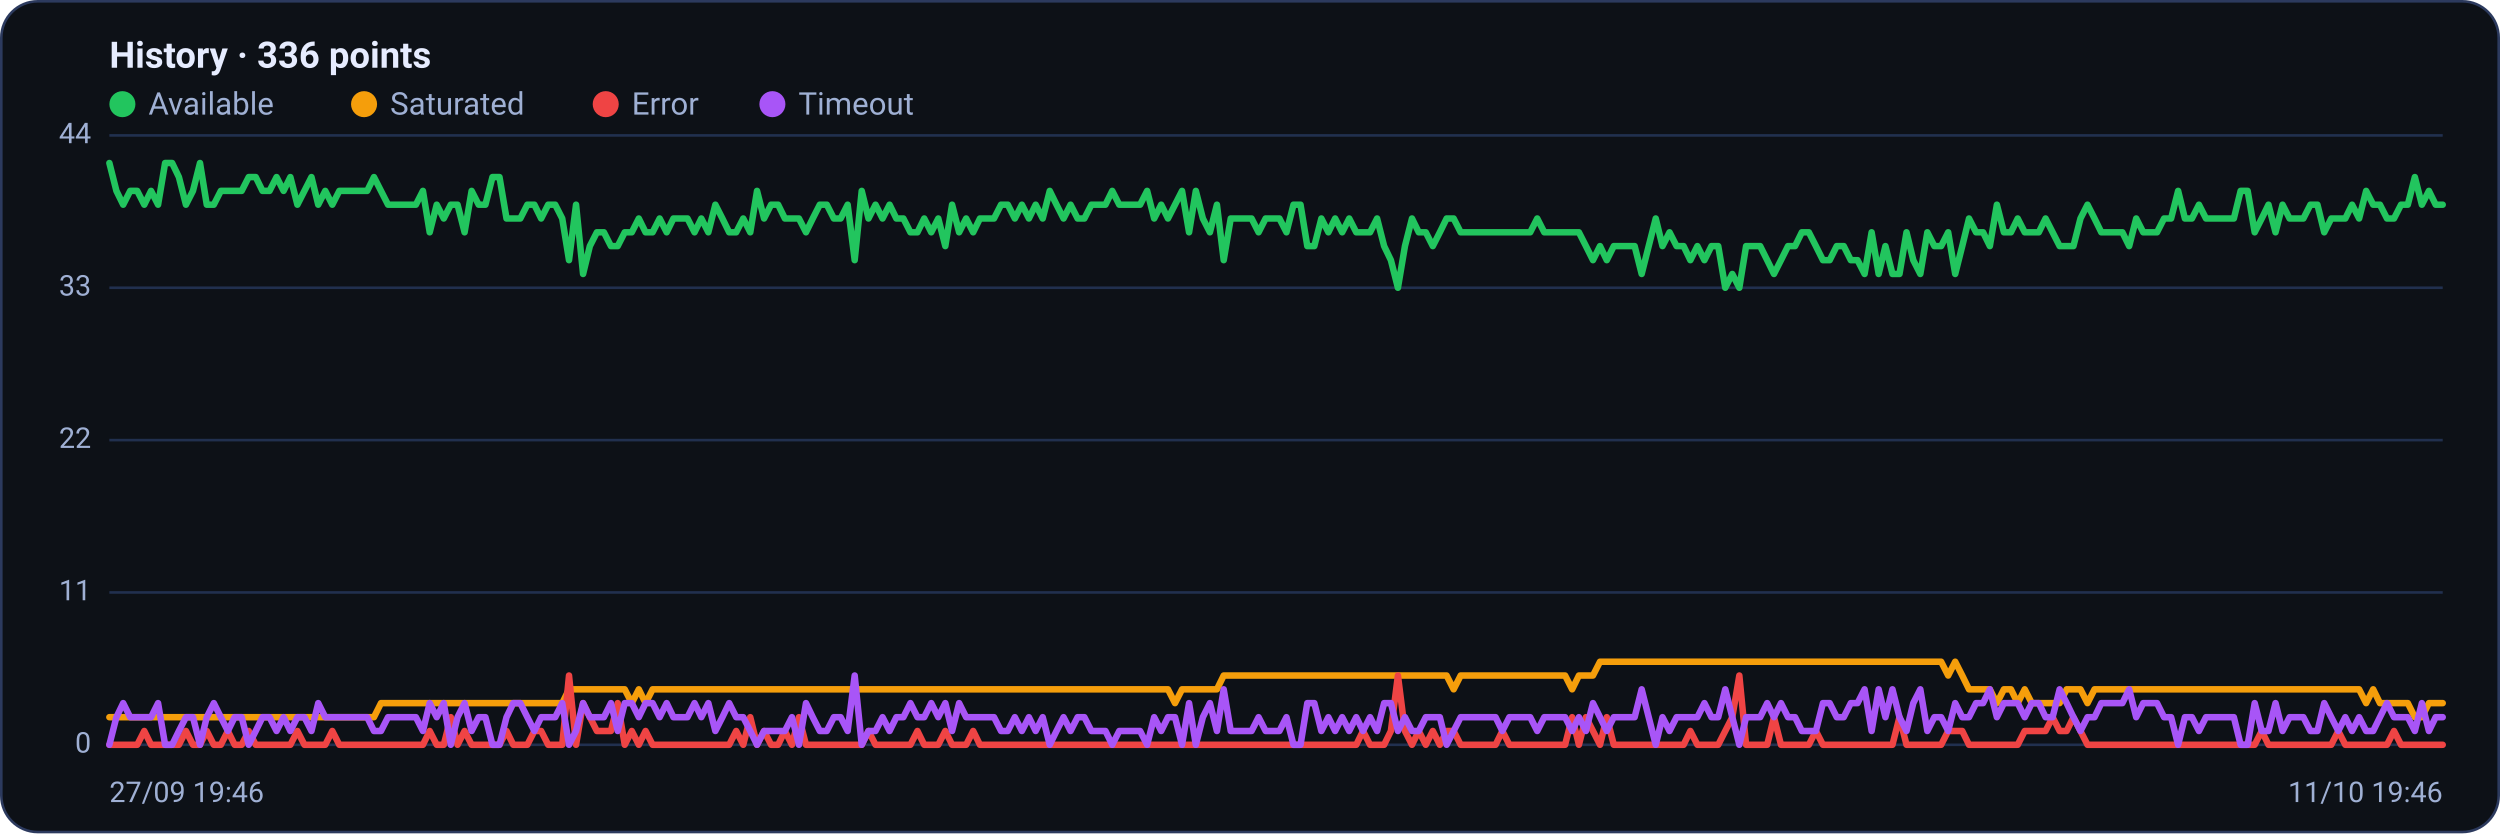
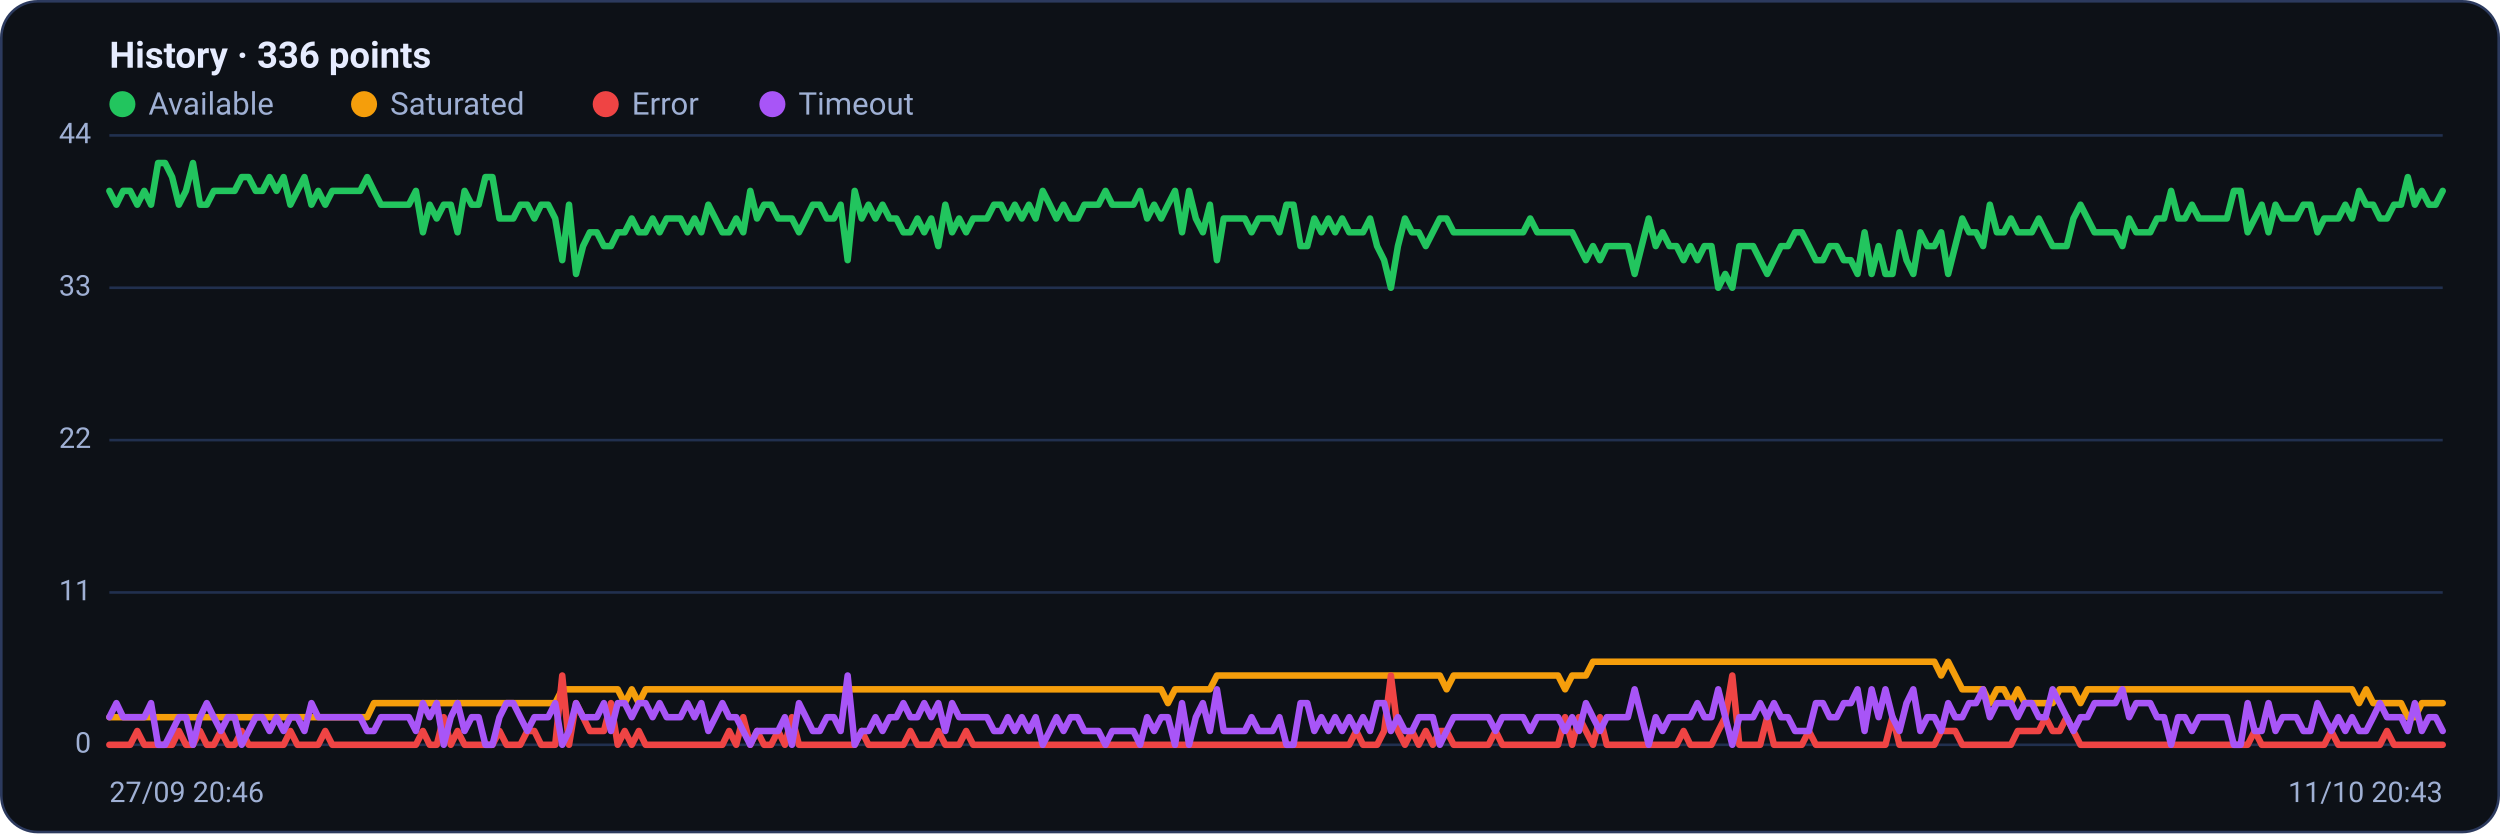
<svg xmlns="http://www.w3.org/2000/svg" viewBox="0 0 960 320" width="960" height="320" font-family="Segoe UI, system-ui, -apple-system, Roboto, Helvetica, Arial, sans-serif" role="img" aria-label="Availability history per region">
  <rect x="0.5" y="0.5" width="959" height="319" rx="14" fill="#0d1117" stroke="#2c3a5e" />
  <text x="42" y="26" font-size="14" font-weight="600" fill="#e6ecff">History · 336 points</text>
  <circle cx="47" cy="40" r="5" fill="#22c55e" />
  <text x="57" y="44" font-size="12" fill="#9fb0d4">Available</text>
  <circle cx="139.8" cy="40" r="5" fill="#f59e0b" />
  <text x="149.8" y="44" font-size="12" fill="#9fb0d4">Saturated</text>
  <circle cx="232.6" cy="40" r="5" fill="#ef4444" />
  <text x="242.6" y="44" font-size="12" fill="#9fb0d4">Error</text>
  <circle cx="296.6" cy="40" r="5" fill="#a855f7" />
  <text x="306.6" y="44" font-size="12" fill="#9fb0d4">Timeout</text>
  <line x1="42" y1="286.0" x2="938" y2="286.0" stroke="#21304f" stroke-width="1" />
  <text x="35" y="289.0" text-anchor="end" font-size="11" fill="#9fb0d4">0</text>
  <line x1="42" y1="227.5" x2="938" y2="227.5" stroke="#21304f" stroke-width="1" />
  <text x="35" y="230.5" text-anchor="end" font-size="11" fill="#9fb0d4">11</text>
  <line x1="42" y1="169.0" x2="938" y2="169.0" stroke="#21304f" stroke-width="1" />
  <text x="35" y="172.0" text-anchor="end" font-size="11" fill="#9fb0d4">22</text>
  <line x1="42" y1="110.5" x2="938" y2="110.5" stroke="#21304f" stroke-width="1" />
  <text x="35" y="113.5" text-anchor="end" font-size="11" fill="#9fb0d4">33</text>
  <line x1="42" y1="52.0" x2="938" y2="52.0" stroke="#21304f" stroke-width="1" />
  <text x="35" y="55.0" text-anchor="end" font-size="11" fill="#9fb0d4">44</text>
-   <polyline fill="none" stroke="#22c55e" stroke-width="2.5" stroke-linejoin="round" stroke-linecap="round" points="42.0,62.6 44.7,73.3 47.3,78.6 50.0,73.3 52.7,73.3 55.4,78.6 58.0,73.3 60.7,78.6 63.4,62.6 66.1,62.6 68.7,68.0 71.4,78.6 74.1,73.3 76.8,62.6 79.4,78.6 82.1,78.6 84.8,73.3 87.5,73.3 90.1,73.3 92.8,73.3 95.5,68.0 98.2,68.0 100.8,73.3 103.5,73.3 106.2,68.0 108.9,73.3 111.5,68.0 114.2,78.6 116.9,73.3 119.6,68.0 122.2,78.6 124.9,73.3 127.6,78.6 130.3,73.3 132.9,73.3 135.6,73.3 138.3,73.3 141.0,73.3 143.6,68.0 146.3,73.3 149.0,78.6 151.7,78.6 154.3,78.6 157.0,78.6 159.7,78.6 162.4,73.3 165.0,89.2 167.7,78.6 170.4,83.9 173.1,78.6 175.7,78.6 178.4,89.2 181.1,73.3 183.8,78.6 186.4,78.6 189.1,68.0 191.8,68.0 194.5,83.9 197.1,83.9 199.8,83.9 202.5,78.6 205.2,78.6 207.8,83.9 210.5,78.6 213.2,78.6 215.9,83.9 218.5,99.9 221.2,78.6 223.9,105.2 226.5,94.5 229.2,89.2 231.9,89.2 234.6,94.5 237.2,94.5 239.9,89.2 242.6,89.2 245.3,83.9 247.9,89.2 250.6,89.2 253.3,83.9 256.0,89.2 258.6,83.9 261.3,83.9 264.0,83.9 266.7,89.2 269.3,83.9 272.0,89.2 274.7,78.6 277.4,83.9 280.0,89.2 282.7,89.2 285.4,83.9 288.1,89.2 290.7,73.3 293.4,83.9 296.1,78.6 298.8,78.6 301.4,83.9 304.1,83.9 306.8,83.9 309.5,89.2 312.1,83.9 314.8,78.6 317.5,78.6 320.2,83.9 322.8,83.9 325.5,78.6 328.2,99.9 330.9,73.3 333.5,83.9 336.2,78.6 338.9,83.9 341.6,78.6 344.2,83.9 346.9,83.9 349.6,89.2 352.3,89.2 354.9,83.9 357.6,89.2 360.3,83.9 363.0,94.5 365.6,78.6 368.3,89.2 371.0,83.9 373.7,89.2 376.3,83.9 379.0,83.9 381.7,83.9 384.4,78.6 387.0,78.6 389.7,83.9 392.4,78.6 395.1,83.9 397.7,78.6 400.4,83.9 403.1,73.3 405.7,78.6 408.4,83.9 411.1,78.6 413.8,83.9 416.4,83.9 419.1,78.6 421.8,78.6 424.5,78.6 427.1,73.3 429.8,78.6 432.5,78.6 435.2,78.6 437.8,78.6 440.5,73.3 443.2,83.9 445.9,78.6 448.5,83.9 451.2,78.6 453.9,73.3 456.6,89.2 459.2,73.3 461.9,83.9 464.6,89.2 467.3,78.6 469.9,99.9 472.6,83.9 475.3,83.9 478.0,83.9 480.6,83.9 483.3,89.2 486.0,83.9 488.7,83.9 491.3,83.9 494.0,89.2 496.7,78.6 499.4,78.6 502.0,94.5 504.7,94.5 507.4,83.9 510.1,89.2 512.7,83.9 515.4,89.2 518.1,83.9 520.8,89.2 523.4,89.2 526.1,89.2 528.8,83.9 531.5,94.5 534.1,99.9 536.8,110.5 539.5,94.5 542.2,83.9 544.8,89.2 547.5,89.2 550.2,94.5 552.9,89.2 555.5,83.9 558.2,83.9 560.9,89.2 563.6,89.2 566.2,89.2 568.9,89.2 571.6,89.2 574.3,89.2 576.9,89.2 579.6,89.2 582.3,89.2 584.9,89.2 587.6,89.2 590.3,83.9 593.0,89.2 595.6,89.2 598.3,89.2 601.0,89.2 603.7,89.2 606.3,89.2 609.0,94.5 611.7,99.9 614.4,94.5 617.0,99.9 619.7,94.5 622.4,94.5 625.1,94.5 627.7,94.5 630.4,105.2 633.1,94.5 635.8,83.9 638.4,94.5 641.1,89.2 643.8,94.5 646.5,94.5 649.1,99.9 651.8,94.5 654.5,99.9 657.2,94.5 659.8,94.5 662.5,110.5 665.2,105.2 667.9,110.5 670.5,94.5 673.2,94.5 675.9,94.5 678.6,99.9 681.2,105.2 683.9,99.9 686.6,94.5 689.3,94.5 691.9,89.2 694.6,89.2 697.3,94.5 700.0,99.9 702.6,99.9 705.3,94.5 708.0,94.5 710.7,99.9 713.3,99.9 716.0,105.2 718.7,89.2 721.4,105.2 724.0,94.5 726.7,105.2 729.4,105.2 732.1,89.2 734.7,99.9 737.4,105.2 740.1,89.2 742.8,94.5 745.4,94.5 748.1,89.2 750.8,105.2 753.5,94.5 756.1,83.9 758.8,89.2 761.5,89.2 764.1,94.5 766.8,78.6 769.5,89.2 772.2,89.2 774.8,83.9 777.5,89.2 780.2,89.2 782.9,89.2 785.5,83.9 788.2,89.2 790.9,94.5 793.6,94.5 796.2,94.5 798.9,83.9 801.6,78.6 804.3,83.9 806.9,89.2 809.6,89.2 812.3,89.2 815.0,89.2 817.6,94.5 820.3,83.9 823.0,89.2 825.7,89.2 828.3,89.2 831.0,83.9 833.7,83.9 836.4,73.3 839.0,83.9 841.7,83.9 844.4,78.6 847.1,83.9 849.7,83.9 852.4,83.9 855.1,83.9 857.8,83.9 860.4,73.3 863.1,73.3 865.8,89.2 868.5,83.9 871.1,78.6 873.8,89.2 876.5,78.6 879.2,83.9 881.8,83.9 884.5,83.9 887.2,78.6 889.9,78.6 892.5,89.2 895.2,83.9 897.9,83.9 900.6,83.9 903.2,78.6 905.9,83.9 908.6,73.3 911.3,78.6 913.9,78.6 916.6,83.9 919.3,83.9 922.0,78.6 924.6,78.6 927.3,68.0 930.0,78.6 932.7,73.3 935.3,78.6 938.0,78.6" />
-   <polyline fill="none" stroke="#f59e0b" stroke-width="2.5" stroke-linejoin="round" stroke-linecap="round" points="42.0,275.4 44.7,275.4 47.3,275.4 50.0,275.4 52.7,275.4 55.4,275.4 58.0,275.4 60.7,275.4 63.4,275.4 66.1,275.4 68.7,275.4 71.4,275.4 74.1,275.4 76.8,275.4 79.4,275.4 82.1,275.4 84.8,275.4 87.5,275.4 90.1,275.4 92.8,275.4 95.5,275.4 98.2,275.4 100.8,275.4 103.5,275.4 106.2,275.4 108.9,275.4 111.5,275.4 114.2,275.4 116.9,275.4 119.6,275.4 122.2,275.4 124.9,275.4 127.6,275.4 130.3,275.4 132.9,275.4 135.6,275.4 138.3,275.4 141.0,275.4 143.6,275.4 146.3,270.0 149.0,270.0 151.7,270.0 154.3,270.0 157.0,270.0 159.7,270.0 162.4,270.0 165.0,270.0 167.7,270.0 170.4,270.0 173.1,270.0 175.7,270.0 178.4,270.0 181.1,270.0 183.8,270.0 186.4,270.0 189.1,270.0 191.8,270.0 194.5,270.0 197.1,270.0 199.8,270.0 202.5,270.0 205.2,270.0 207.8,270.0 210.5,270.0 213.2,270.0 215.9,270.0 218.5,264.7 221.2,264.7 223.9,264.7 226.5,264.7 229.2,264.7 231.9,264.7 234.6,264.7 237.2,264.7 239.9,264.7 242.6,270.0 245.3,264.7 247.9,270.0 250.6,264.7 253.3,264.7 256.0,264.7 258.6,264.7 261.3,264.7 264.0,264.7 266.7,264.7 269.3,264.7 272.0,264.7 274.7,264.7 277.4,264.7 280.0,264.7 282.7,264.7 285.4,264.7 288.1,264.7 290.7,264.7 293.4,264.7 296.1,264.7 298.8,264.7 301.4,264.7 304.1,264.7 306.8,264.7 309.5,264.7 312.1,264.7 314.8,264.7 317.5,264.7 320.2,264.7 322.8,264.7 325.5,264.7 328.2,264.7 330.9,264.7 333.5,264.7 336.2,264.7 338.9,264.7 341.6,264.7 344.2,264.7 346.9,264.7 349.6,264.7 352.3,264.7 354.9,264.7 357.6,264.7 360.3,264.7 363.0,264.7 365.6,264.7 368.3,264.7 371.0,264.7 373.7,264.7 376.3,264.7 379.0,264.7 381.7,264.7 384.4,264.7 387.0,264.7 389.7,264.7 392.4,264.7 395.1,264.7 397.7,264.7 400.4,264.7 403.1,264.7 405.7,264.7 408.4,264.7 411.1,264.7 413.8,264.7 416.4,264.7 419.1,264.7 421.8,264.7 424.5,264.7 427.1,264.7 429.8,264.7 432.5,264.7 435.2,264.7 437.8,264.7 440.5,264.7 443.2,264.7 445.9,264.7 448.5,264.7 451.2,270.0 453.9,264.7 456.6,264.7 459.2,264.7 461.9,264.7 464.6,264.7 467.3,264.7 469.9,259.4 472.6,259.4 475.3,259.4 478.0,259.4 480.6,259.4 483.3,259.4 486.0,259.4 488.7,259.4 491.3,259.4 494.0,259.4 496.7,259.4 499.4,259.4 502.0,259.4 504.7,259.4 507.4,259.4 510.1,259.4 512.7,259.4 515.4,259.4 518.1,259.4 520.8,259.4 523.4,259.4 526.1,259.4 528.8,259.4 531.5,259.4 534.1,259.4 536.8,259.4 539.5,259.4 542.2,259.4 544.8,259.4 547.5,259.4 550.2,259.4 552.9,259.4 555.5,259.4 558.2,264.7 560.9,259.4 563.6,259.4 566.2,259.4 568.9,259.4 571.6,259.4 574.3,259.4 576.9,259.4 579.6,259.4 582.3,259.4 584.9,259.4 587.6,259.4 590.3,259.4 593.0,259.4 595.6,259.4 598.3,259.4 601.0,259.4 603.7,264.7 606.3,259.4 609.0,259.4 611.7,259.4 614.4,254.1 617.0,254.1 619.7,254.1 622.4,254.1 625.1,254.1 627.7,254.1 630.4,254.1 633.1,254.1 635.8,254.1 638.4,254.1 641.1,254.1 643.8,254.1 646.5,254.1 649.1,254.1 651.8,254.1 654.5,254.1 657.2,254.1 659.8,254.1 662.5,254.1 665.2,254.1 667.9,254.1 670.5,254.1 673.2,254.1 675.9,254.1 678.6,254.1 681.2,254.1 683.9,254.1 686.6,254.1 689.3,254.1 691.9,254.1 694.6,254.1 697.3,254.1 700.0,254.1 702.6,254.1 705.3,254.1 708.0,254.1 710.7,254.1 713.3,254.1 716.0,254.1 718.7,254.1 721.4,254.1 724.0,254.1 726.7,254.1 729.4,254.1 732.1,254.1 734.7,254.1 737.4,254.1 740.1,254.1 742.8,254.1 745.4,254.1 748.1,259.4 750.8,254.1 753.5,259.4 756.1,264.7 758.8,264.7 761.5,264.7 764.1,264.7 766.8,270.0 769.5,264.7 772.2,264.7 774.8,270.0 777.5,264.7 780.2,270.0 782.9,270.0 785.5,270.0 788.2,270.0 790.9,270.0 793.6,264.7 796.2,264.7 798.9,264.7 801.6,270.0 804.3,264.7 806.9,264.7 809.6,264.7 812.3,264.7 815.0,264.7 817.6,264.7 820.3,264.7 823.0,264.7 825.7,264.7 828.3,264.7 831.0,264.7 833.7,264.7 836.4,264.7 839.0,264.7 841.7,264.7 844.4,264.7 847.1,264.7 849.7,264.7 852.4,264.7 855.1,264.7 857.8,264.7 860.4,264.7 863.1,264.7 865.8,264.7 868.5,264.7 871.1,264.7 873.8,264.7 876.5,264.7 879.2,264.7 881.8,264.7 884.5,264.7 887.2,264.7 889.9,264.7 892.5,264.7 895.2,264.7 897.9,264.7 900.6,264.7 903.2,264.7 905.9,264.7 908.6,270.0 911.3,264.7 913.9,270.0 916.6,270.0 919.3,270.0 922.0,270.0 924.6,270.0 927.3,275.4 930.0,275.4 932.7,270.0 935.3,270.0 938.0,270.0" />
-   <polyline fill="none" stroke="#ef4444" stroke-width="2.5" stroke-linejoin="round" stroke-linecap="round" points="42.0,286.0 44.7,286.0 47.3,286.0 50.0,286.0 52.7,286.0 55.4,280.7 58.0,286.0 60.7,286.0 63.4,286.0 66.1,286.0 68.7,286.0 71.4,280.7 74.1,286.0 76.8,286.0 79.4,280.7 82.1,286.0 84.8,286.0 87.5,280.7 90.1,286.0 92.8,286.0 95.5,280.7 98.2,286.0 100.8,286.0 103.5,286.0 106.2,286.0 108.9,286.0 111.5,286.0 114.2,280.7 116.9,286.0 119.6,286.0 122.2,286.0 124.9,286.0 127.6,280.7 130.3,286.0 132.9,286.0 135.6,286.0 138.3,286.0 141.0,286.0 143.6,286.0 146.3,286.0 149.0,286.0 151.7,286.0 154.3,286.0 157.0,286.0 159.7,286.0 162.4,286.0 165.0,280.7 167.7,286.0 170.4,286.0 173.1,275.4 175.7,286.0 178.4,280.7 181.1,286.0 183.8,286.0 186.4,286.0 189.1,286.0 191.8,286.0 194.5,280.7 197.1,286.0 199.8,286.0 202.5,286.0 205.2,280.7 207.8,280.7 210.5,286.0 213.2,286.0 215.9,286.0 218.5,259.4 221.2,286.0 223.9,270.0 226.5,275.4 229.2,280.7 231.9,280.7 234.6,280.7 237.2,270.0 239.9,286.0 242.6,280.7 245.3,286.0 247.9,280.7 250.6,286.0 253.3,286.0 256.0,286.0 258.6,286.0 261.3,286.0 264.0,286.0 266.7,286.0 269.3,286.0 272.0,286.0 274.7,286.0 277.4,286.0 280.0,286.0 282.7,280.7 285.4,286.0 288.1,275.4 290.7,286.0 293.4,280.7 296.1,286.0 298.8,286.0 301.4,280.7 304.1,286.0 306.8,275.4 309.5,286.0 312.1,286.0 314.8,286.0 317.5,286.0 320.2,286.0 322.8,286.0 325.5,286.0 328.2,286.0 330.9,286.0 333.5,280.7 336.2,286.0 338.9,286.0 341.6,286.0 344.2,286.0 346.9,286.0 349.6,286.0 352.3,280.7 354.9,286.0 357.6,286.0 360.3,286.0 363.0,280.7 365.6,286.0 368.3,286.0 371.0,286.0 373.7,280.7 376.3,286.0 379.0,286.0 381.7,286.0 384.4,286.0 387.0,286.0 389.7,286.0 392.4,286.0 395.1,286.0 397.7,286.0 400.4,286.0 403.1,286.0 405.7,286.0 408.4,286.0 411.1,286.0 413.8,286.0 416.4,286.0 419.1,286.0 421.8,286.0 424.5,286.0 427.1,286.0 429.8,286.0 432.5,286.0 435.2,286.0 437.8,286.0 440.5,286.0 443.2,286.0 445.9,286.0 448.5,286.0 451.2,286.0 453.9,286.0 456.6,286.0 459.2,286.0 461.9,286.0 464.6,286.0 467.3,286.0 469.9,286.0 472.6,286.0 475.3,286.0 478.0,286.0 480.6,286.0 483.3,286.0 486.0,286.0 488.7,286.0 491.3,286.0 494.0,286.0 496.7,286.0 499.4,286.0 502.0,286.0 504.7,286.0 507.4,286.0 510.1,286.0 512.7,286.0 515.4,286.0 518.1,286.0 520.8,286.0 523.4,280.7 526.1,286.0 528.8,286.0 531.5,286.0 534.1,280.7 536.8,259.4 539.5,280.7 542.2,286.0 544.8,280.7 547.5,286.0 550.2,280.7 552.9,286.0 555.5,280.7 558.2,280.7 560.9,286.0 563.6,286.0 566.2,286.0 568.9,286.0 571.6,286.0 574.3,286.0 576.9,280.7 579.6,286.0 582.3,286.0 584.9,286.0 587.6,286.0 590.3,286.0 593.0,286.0 595.6,286.0 598.3,286.0 601.0,286.0 603.7,275.4 606.3,286.0 609.0,275.4 611.7,280.7 614.4,286.0 617.0,275.4 619.7,286.0 622.4,286.0 625.1,286.0 627.7,286.0 630.4,286.0 633.1,286.0 635.8,286.0 638.4,286.0 641.1,286.0 643.8,286.0 646.5,286.0 649.1,280.7 651.8,286.0 654.5,286.0 657.2,286.0 659.8,286.0 662.5,280.7 665.2,275.4 667.9,259.4 670.5,286.0 673.2,286.0 675.9,286.0 678.6,286.0 681.2,275.4 683.9,286.0 686.6,286.0 689.3,286.0 691.9,286.0 694.6,286.0 697.3,280.7 700.0,286.0 702.6,286.0 705.3,286.0 708.0,286.0 710.7,286.0 713.3,286.0 716.0,286.0 718.7,286.0 721.4,286.0 724.0,286.0 726.7,286.0 729.4,275.4 732.1,286.0 734.7,286.0 737.4,286.0 740.1,286.0 742.8,286.0 745.4,286.0 748.1,280.7 750.8,280.7 753.5,280.7 756.1,286.0 758.8,286.0 761.5,286.0 764.1,286.0 766.8,286.0 769.5,286.0 772.2,286.0 774.8,286.0 777.5,280.7 780.2,280.7 782.9,280.7 785.5,280.7 788.2,275.4 790.9,280.7 793.6,280.7 796.2,275.4 798.9,280.7 801.6,286.0 804.3,286.0 806.9,286.0 809.6,286.0 812.3,286.0 815.0,286.0 817.6,286.0 820.3,286.0 823.0,286.0 825.7,286.0 828.3,286.0 831.0,286.0 833.7,286.0 836.4,286.0 839.0,286.0 841.7,286.0 844.4,286.0 847.1,286.0 849.7,286.0 852.4,286.0 855.1,286.0 857.8,286.0 860.4,286.0 863.1,286.0 865.8,286.0 868.5,280.7 871.1,286.0 873.8,286.0 876.5,286.0 879.2,286.0 881.8,286.0 884.5,286.0 887.2,286.0 889.9,286.0 892.5,286.0 895.2,286.0 897.9,280.7 900.6,286.0 903.2,286.0 905.9,286.0 908.6,286.0 911.3,286.0 913.9,286.0 916.6,286.0 919.3,280.7 922.0,286.0 924.6,286.0 927.3,286.0 930.0,286.0 932.7,286.0 935.3,286.0 938.0,286.0" />
-   <polyline fill="none" stroke="#a855f7" stroke-width="2.5" stroke-linejoin="round" stroke-linecap="round" points="42.0,286.0 44.7,275.4 47.3,270.0 50.0,275.4 52.7,275.4 55.4,275.4 58.0,275.4 60.7,270.0 63.4,286.0 66.1,286.0 68.7,280.7 71.4,275.4 74.1,275.4 76.8,286.0 79.4,275.4 82.1,270.0 84.8,275.4 87.5,280.7 90.1,275.4 92.8,275.4 95.5,286.0 98.2,280.7 100.8,275.4 103.5,275.4 106.2,280.7 108.9,275.4 111.5,280.7 114.2,275.4 116.9,275.4 119.6,280.7 122.2,270.0 124.9,275.4 127.6,275.4 130.3,275.4 132.9,275.4 135.6,275.4 138.3,275.4 141.0,275.4 143.6,280.7 146.3,280.7 149.0,275.4 151.7,275.4 154.3,275.4 157.0,275.4 159.7,275.4 162.4,280.7 165.0,270.0 167.7,275.4 170.4,270.0 173.1,286.0 175.7,275.4 178.4,270.0 181.1,280.7 183.8,275.4 186.4,275.4 189.1,286.0 191.8,286.0 194.5,275.4 197.1,270.0 199.8,270.0 202.5,275.4 205.2,280.7 207.8,275.4 210.5,275.4 213.2,275.4 215.9,270.0 218.5,286.0 221.2,280.7 223.9,270.0 226.5,275.4 229.2,275.4 231.9,275.4 234.6,270.0 237.2,280.7 239.9,270.0 242.6,270.0 245.3,275.4 247.9,270.0 250.6,270.0 253.3,275.4 256.0,270.0 258.6,275.4 261.3,275.4 264.0,275.4 266.7,270.0 269.3,275.4 272.0,270.0 274.7,280.7 277.4,275.4 280.0,270.0 282.7,275.4 285.4,275.4 288.1,280.7 290.7,286.0 293.4,280.7 296.1,280.7 298.8,280.7 301.4,280.7 304.1,275.4 306.8,286.0 309.5,270.0 312.1,275.4 314.8,280.7 317.5,280.7 320.2,275.4 322.8,275.4 325.5,280.7 328.2,259.4 330.9,286.0 333.5,280.7 336.2,280.7 338.9,275.4 341.6,280.7 344.2,275.4 346.9,275.4 349.6,270.0 352.3,275.4 354.9,275.4 357.6,270.0 360.3,275.4 363.0,270.0 365.6,280.7 368.3,270.0 371.0,275.4 373.7,275.4 376.3,275.4 379.0,275.4 381.7,275.4 384.4,280.7 387.0,280.7 389.7,275.4 392.4,280.7 395.1,275.4 397.7,280.7 400.4,275.4 403.1,286.0 405.7,280.7 408.4,275.4 411.1,280.7 413.8,275.4 416.4,275.4 419.1,280.7 421.8,280.7 424.5,280.7 427.1,286.0 429.8,280.7 432.5,280.7 435.2,280.7 437.8,280.7 440.5,286.0 443.2,275.4 445.9,280.7 448.5,275.4 451.2,275.4 453.9,286.0 456.6,270.0 459.2,286.0 461.9,275.4 464.6,270.0 467.3,280.7 469.9,264.7 472.6,280.7 475.3,280.7 478.0,280.7 480.6,280.7 483.3,275.4 486.0,280.7 488.7,280.7 491.3,280.7 494.0,275.4 496.7,286.0 499.4,286.0 502.0,270.0 504.7,270.0 507.4,280.7 510.1,275.4 512.7,280.7 515.4,275.4 518.1,280.7 520.8,275.4 523.4,280.7 526.1,275.4 528.8,280.7 531.5,270.0 534.1,270.0 536.8,280.7 539.5,275.4 542.2,280.7 544.8,280.7 547.5,275.4 550.2,275.4 552.9,275.4 555.5,286.0 558.2,280.7 560.9,275.4 563.6,275.4 566.2,275.4 568.9,275.4 571.6,275.4 574.3,275.4 576.9,280.7 579.6,275.4 582.3,275.4 584.9,275.4 587.6,275.4 590.3,280.7 593.0,275.4 595.6,275.4 598.3,275.4 601.0,275.4 603.7,280.7 606.3,275.4 609.0,280.7 611.7,270.0 614.4,275.4 617.0,280.7 619.7,275.4 622.4,275.4 625.1,275.4 627.7,275.4 630.4,264.7 633.1,275.4 635.8,286.0 638.4,275.4 641.1,280.7 643.8,275.4 646.5,275.4 649.1,275.4 651.8,275.4 654.5,270.0 657.2,275.4 659.8,275.4 662.5,264.7 665.2,275.4 667.9,286.0 670.5,275.4 673.2,275.4 675.9,275.4 678.6,270.0 681.2,275.4 683.9,270.0 686.6,275.4 689.3,275.4 691.9,280.7 694.6,280.7 697.3,280.7 700.0,270.0 702.6,270.0 705.3,275.4 708.0,275.4 710.7,270.0 713.3,270.0 716.0,264.7 718.7,280.7 721.4,264.7 724.0,275.4 726.7,264.7 729.4,275.4 732.1,280.7 734.7,270.0 737.4,264.7 740.1,280.7 742.8,275.4 745.4,275.4 748.1,280.7 750.8,270.0 753.5,275.4 756.1,275.4 758.8,270.0 761.5,270.0 764.1,264.7 766.8,275.4 769.5,270.0 772.2,270.0 774.8,270.0 777.5,275.4 780.2,270.0 782.9,270.0 785.5,275.4 788.2,275.4 790.9,264.7 793.6,270.0 796.2,275.4 798.9,280.7 801.6,275.4 804.3,275.4 806.9,270.0 809.6,270.0 812.3,270.0 815.0,270.0 817.6,264.7 820.3,275.4 823.0,270.0 825.7,270.0 828.3,270.0 831.0,275.4 833.7,275.4 836.4,286.0 839.0,275.4 841.7,275.4 844.4,280.7 847.1,275.4 849.7,275.4 852.4,275.4 855.1,275.4 857.8,275.4 860.4,286.0 863.1,286.0 865.8,270.0 868.5,280.7 871.1,280.7 873.8,270.0 876.5,280.7 879.2,275.4 881.8,275.4 884.5,275.4 887.2,280.7 889.9,280.7 892.5,270.0 895.2,275.4 897.9,280.7 900.6,275.4 903.2,280.7 905.9,275.4 908.6,280.7 911.3,280.7 913.9,275.4 916.6,270.0 919.3,275.4 922.0,275.4 924.6,275.4 927.3,280.7 930.0,270.0 932.7,280.7 935.3,275.4 938.0,275.4" />
-   <text x="42" y="308" font-size="11" fill="#9fb0d4">27/09 19:46</text>
-   <text x="938" y="308" text-anchor="end" font-size="11" fill="#9fb0d4">11/10 19:46</text>
+   <polyline fill="none" stroke="#22c55e" stroke-width="2.5" stroke-linejoin="round" stroke-linecap="round" points="42.0,73.3 44.7,78.6 47.3,73.3 50.0,73.3 52.7,78.6 55.4,73.3 58.0,78.6 60.7,62.6 63.4,62.6 66.1,68.0 68.7,78.6 71.4,73.3 74.1,62.6 76.8,78.6 79.4,78.6 82.1,73.3 84.8,73.3 87.5,73.3 90.1,73.3 92.8,68.0 95.5,68.0 98.2,73.3 100.8,73.3 103.5,68.0 106.2,73.3 108.9,68.0 111.5,78.6 114.2,73.3 116.9,68.0 119.6,78.6 122.2,73.3 124.9,78.6 127.6,73.3 130.3,73.3 132.9,73.3 135.6,73.3 138.3,73.3 141.0,68.0 143.6,73.3 146.3,78.6 149.0,78.6 151.7,78.6 154.3,78.6 157.0,78.6 159.7,73.3 162.4,89.2 165.0,78.6 167.7,83.9 170.4,78.6 173.1,78.6 175.7,89.2 178.4,73.3 181.1,78.6 183.8,78.6 186.4,68.0 189.1,68.0 191.8,83.9 194.5,83.9 197.1,83.9 199.8,78.6 202.5,78.6 205.2,83.9 207.8,78.6 210.5,78.6 213.2,83.9 215.9,99.9 218.5,78.6 221.2,105.2 223.9,94.5 226.5,89.2 229.2,89.2 231.9,94.5 234.6,94.5 237.2,89.2 239.9,89.2 242.6,83.9 245.3,89.2 247.9,89.2 250.6,83.9 253.3,89.2 256.0,83.9 258.6,83.9 261.3,83.9 264.0,89.2 266.7,83.9 269.3,89.2 272.0,78.6 274.7,83.9 277.4,89.2 280.0,89.2 282.7,83.9 285.4,89.2 288.1,73.3 290.7,83.9 293.4,78.6 296.1,78.6 298.8,83.9 301.4,83.9 304.1,83.9 306.8,89.2 309.5,83.9 312.1,78.6 314.8,78.6 317.5,83.9 320.2,83.9 322.8,78.6 325.5,99.9 328.2,73.3 330.9,83.9 333.5,78.6 336.2,83.9 338.9,78.6 341.6,83.9 344.2,83.9 346.9,89.2 349.6,89.2 352.3,83.9 354.9,89.2 357.6,83.9 360.3,94.5 363.0,78.6 365.6,89.2 368.3,83.9 371.0,89.2 373.7,83.9 376.3,83.9 379.0,83.9 381.7,78.6 384.4,78.6 387.0,83.9 389.7,78.6 392.4,83.9 395.1,78.6 397.7,83.9 400.4,73.3 403.1,78.6 405.7,83.9 408.4,78.6 411.1,83.9 413.8,83.9 416.4,78.6 419.1,78.6 421.8,78.6 424.5,73.3 427.1,78.6 429.8,78.6 432.5,78.6 435.2,78.6 437.8,73.3 440.5,83.9 443.2,78.6 445.9,83.9 448.5,78.6 451.2,73.3 453.9,89.2 456.6,73.3 459.2,83.9 461.9,89.2 464.6,78.6 467.3,99.9 469.9,83.9 472.6,83.9 475.3,83.9 478.0,83.9 480.6,89.2 483.3,83.9 486.0,83.9 488.7,83.9 491.3,89.2 494.0,78.6 496.7,78.6 499.4,94.5 502.0,94.5 504.7,83.9 507.4,89.2 510.1,83.9 512.7,89.2 515.4,83.9 518.1,89.2 520.8,89.2 523.4,89.2 526.1,83.9 528.8,94.5 531.5,99.9 534.1,110.5 536.8,94.5 539.5,83.9 542.2,89.2 544.8,89.2 547.5,94.5 550.2,89.2 552.9,83.9 555.5,83.9 558.2,89.2 560.9,89.2 563.6,89.2 566.2,89.2 568.9,89.2 571.6,89.2 574.3,89.2 576.9,89.2 579.6,89.2 582.3,89.2 584.9,89.2 587.6,83.9 590.3,89.2 593.0,89.2 595.6,89.2 598.3,89.2 601.0,89.2 603.7,89.2 606.3,94.5 609.0,99.9 611.7,94.5 614.4,99.9 617.0,94.5 619.7,94.5 622.4,94.5 625.1,94.5 627.7,105.2 630.4,94.5 633.1,83.9 635.8,94.5 638.4,89.2 641.1,94.5 643.8,94.5 646.5,99.9 649.1,94.5 651.8,99.9 654.5,94.5 657.2,94.5 659.8,110.5 662.5,105.2 665.2,110.5 667.9,94.5 670.5,94.5 673.2,94.5 675.9,99.9 678.6,105.2 681.2,99.9 683.9,94.5 686.6,94.5 689.3,89.2 691.9,89.2 694.6,94.5 697.3,99.9 700.0,99.9 702.6,94.5 705.3,94.5 708.0,99.9 710.7,99.9 713.3,105.2 716.0,89.2 718.7,105.2 721.4,94.5 724.0,105.2 726.7,105.2 729.4,89.2 732.1,99.9 734.7,105.2 737.4,89.2 740.1,94.5 742.8,94.5 745.4,89.2 748.1,105.2 750.8,94.5 753.5,83.9 756.1,89.2 758.8,89.2 761.5,94.5 764.1,78.6 766.8,89.2 769.5,89.2 772.2,83.9 774.8,89.2 777.5,89.2 780.2,89.2 782.9,83.9 785.5,89.2 788.2,94.5 790.9,94.5 793.6,94.5 796.2,83.9 798.9,78.6 801.6,83.9 804.3,89.2 806.9,89.2 809.6,89.2 812.3,89.2 815.0,94.5 817.6,83.9 820.3,89.2 823.0,89.2 825.7,89.2 828.3,83.9 831.0,83.9 833.7,73.3 836.4,83.9 839.0,83.9 841.7,78.6 844.4,83.9 847.1,83.9 849.7,83.9 852.4,83.9 855.1,83.9 857.8,73.3 860.4,73.3 863.1,89.2 865.8,83.9 868.5,78.6 871.1,89.2 873.8,78.6 876.5,83.9 879.2,83.9 881.8,83.9 884.5,78.6 887.2,78.6 889.9,89.2 892.5,83.9 895.2,83.9 897.9,83.9 900.6,78.6 903.2,83.9 905.9,73.3 908.6,78.6 911.3,78.6 913.9,83.9 916.6,83.9 919.3,78.6 922.0,78.6 924.6,68.0 927.3,78.6 930.0,73.3 932.7,78.6 935.3,78.6 938.0,73.3" />
+   <polyline fill="none" stroke="#f59e0b" stroke-width="2.5" stroke-linejoin="round" stroke-linecap="round" points="42.0,275.4 44.7,275.4 47.3,275.4 50.0,275.4 52.7,275.4 55.4,275.4 58.0,275.4 60.7,275.4 63.4,275.4 66.1,275.4 68.7,275.4 71.4,275.4 74.1,275.4 76.8,275.4 79.4,275.4 82.1,275.4 84.8,275.4 87.5,275.4 90.1,275.4 92.8,275.4 95.5,275.4 98.2,275.4 100.8,275.4 103.5,275.4 106.2,275.4 108.9,275.4 111.5,275.4 114.2,275.4 116.9,275.4 119.6,275.4 122.2,275.4 124.9,275.4 127.6,275.4 130.3,275.4 132.9,275.4 135.6,275.4 138.3,275.4 141.0,275.4 143.6,270.0 146.3,270.0 149.0,270.0 151.7,270.0 154.3,270.0 157.0,270.0 159.7,270.0 162.4,270.0 165.0,270.0 167.7,270.0 170.4,270.0 173.1,270.0 175.7,270.0 178.4,270.0 181.1,270.0 183.8,270.0 186.4,270.0 189.1,270.0 191.8,270.0 194.5,270.0 197.1,270.0 199.8,270.0 202.5,270.0 205.2,270.0 207.8,270.0 210.5,270.0 213.2,270.0 215.9,264.7 218.5,264.7 221.2,264.7 223.9,264.7 226.5,264.7 229.2,264.7 231.9,264.7 234.6,264.7 237.2,264.7 239.9,270.0 242.6,264.7 245.3,270.0 247.9,264.7 250.6,264.7 253.3,264.7 256.0,264.7 258.6,264.7 261.3,264.7 264.0,264.7 266.7,264.7 269.3,264.7 272.0,264.7 274.7,264.7 277.4,264.7 280.0,264.7 282.7,264.7 285.4,264.7 288.1,264.7 290.7,264.7 293.4,264.7 296.1,264.7 298.8,264.7 301.4,264.7 304.1,264.7 306.8,264.7 309.5,264.7 312.1,264.7 314.8,264.7 317.5,264.7 320.2,264.7 322.8,264.7 325.5,264.7 328.2,264.7 330.9,264.7 333.5,264.7 336.2,264.7 338.9,264.7 341.6,264.7 344.2,264.7 346.9,264.7 349.6,264.7 352.3,264.7 354.9,264.7 357.6,264.7 360.3,264.7 363.0,264.7 365.6,264.7 368.3,264.7 371.0,264.7 373.7,264.7 376.3,264.7 379.0,264.7 381.7,264.7 384.4,264.7 387.0,264.7 389.7,264.7 392.4,264.7 395.1,264.7 397.7,264.7 400.4,264.7 403.1,264.7 405.7,264.7 408.4,264.7 411.1,264.7 413.8,264.7 416.4,264.7 419.1,264.7 421.8,264.7 424.5,264.7 427.1,264.7 429.8,264.7 432.5,264.7 435.2,264.7 437.8,264.7 440.5,264.7 443.2,264.7 445.9,264.7 448.5,270.0 451.2,264.7 453.9,264.7 456.6,264.7 459.2,264.7 461.9,264.7 464.6,264.7 467.3,259.4 469.9,259.4 472.6,259.4 475.3,259.4 478.0,259.4 480.6,259.4 483.3,259.4 486.0,259.4 488.7,259.4 491.3,259.4 494.0,259.4 496.7,259.4 499.4,259.4 502.0,259.4 504.7,259.4 507.4,259.4 510.1,259.4 512.7,259.4 515.4,259.4 518.1,259.4 520.8,259.4 523.4,259.4 526.1,259.4 528.8,259.4 531.5,259.4 534.1,259.4 536.8,259.4 539.5,259.4 542.2,259.4 544.8,259.4 547.5,259.4 550.2,259.4 552.9,259.4 555.5,264.7 558.2,259.4 560.9,259.4 563.6,259.4 566.2,259.4 568.9,259.4 571.6,259.4 574.3,259.4 576.9,259.4 579.6,259.4 582.3,259.4 584.9,259.4 587.6,259.4 590.3,259.4 593.0,259.4 595.6,259.4 598.3,259.4 601.0,264.7 603.7,259.4 606.3,259.4 609.0,259.4 611.7,254.1 614.4,254.1 617.0,254.1 619.7,254.1 622.4,254.1 625.1,254.1 627.7,254.1 630.4,254.1 633.1,254.1 635.8,254.1 638.4,254.1 641.1,254.1 643.8,254.1 646.5,254.1 649.1,254.1 651.8,254.1 654.5,254.1 657.2,254.1 659.8,254.1 662.5,254.1 665.2,254.1 667.9,254.1 670.5,254.1 673.2,254.1 675.9,254.1 678.6,254.1 681.2,254.1 683.9,254.1 686.6,254.1 689.3,254.1 691.9,254.1 694.6,254.1 697.3,254.1 700.0,254.1 702.6,254.1 705.3,254.1 708.0,254.1 710.7,254.1 713.3,254.1 716.0,254.1 718.7,254.1 721.4,254.1 724.0,254.1 726.7,254.1 729.4,254.1 732.1,254.1 734.7,254.1 737.4,254.1 740.1,254.1 742.8,254.1 745.4,259.4 748.1,254.1 750.8,259.4 753.5,264.7 756.1,264.7 758.8,264.7 761.5,264.7 764.1,270.0 766.8,264.7 769.5,264.7 772.2,270.0 774.8,264.7 777.5,270.0 780.2,270.0 782.9,270.0 785.5,270.0 788.2,270.0 790.9,264.7 793.6,264.7 796.2,264.7 798.9,270.0 801.6,264.7 804.3,264.7 806.9,264.7 809.6,264.7 812.3,264.7 815.0,264.7 817.6,264.7 820.3,264.7 823.0,264.7 825.7,264.7 828.3,264.7 831.0,264.7 833.7,264.7 836.4,264.7 839.0,264.7 841.7,264.7 844.4,264.7 847.1,264.7 849.7,264.7 852.4,264.7 855.1,264.7 857.8,264.7 860.4,264.7 863.1,264.7 865.8,264.7 868.5,264.7 871.1,264.7 873.8,264.7 876.5,264.7 879.2,264.7 881.8,264.7 884.5,264.7 887.2,264.7 889.9,264.7 892.5,264.7 895.2,264.7 897.9,264.7 900.6,264.7 903.2,264.7 905.9,270.0 908.6,264.7 911.3,270.0 913.9,270.0 916.6,270.0 919.3,270.0 922.0,270.0 924.6,275.4 927.3,275.4 930.0,270.0 932.7,270.0 935.3,270.0 938.0,270.0" />
+   <polyline fill="none" stroke="#ef4444" stroke-width="2.5" stroke-linejoin="round" stroke-linecap="round" points="42.0,286.0 44.7,286.0 47.3,286.0 50.0,286.0 52.7,280.7 55.4,286.0 58.0,286.0 60.7,286.0 63.4,286.0 66.1,286.0 68.7,280.7 71.4,286.0 74.1,286.0 76.8,280.7 79.4,286.0 82.1,286.0 84.8,280.7 87.5,286.0 90.1,286.0 92.8,280.7 95.5,286.0 98.2,286.0 100.8,286.0 103.5,286.0 106.2,286.0 108.9,286.0 111.5,280.7 114.2,286.0 116.9,286.0 119.6,286.0 122.2,286.0 124.9,280.7 127.6,286.0 130.3,286.0 132.9,286.0 135.6,286.0 138.3,286.0 141.0,286.0 143.6,286.0 146.3,286.0 149.0,286.0 151.7,286.0 154.3,286.0 157.0,286.0 159.7,286.0 162.4,280.7 165.0,286.0 167.7,286.0 170.4,275.4 173.1,286.0 175.7,280.7 178.4,286.0 181.1,286.0 183.8,286.0 186.4,286.0 189.1,286.0 191.8,280.7 194.5,286.0 197.1,286.0 199.8,286.0 202.5,280.7 205.2,280.7 207.8,286.0 210.5,286.0 213.2,286.0 215.9,259.4 218.5,286.0 221.2,270.0 223.9,275.4 226.5,280.7 229.2,280.7 231.9,280.7 234.6,270.0 237.2,286.0 239.9,280.7 242.6,286.0 245.3,280.7 247.9,286.0 250.6,286.0 253.3,286.0 256.0,286.0 258.6,286.0 261.3,286.0 264.0,286.0 266.7,286.0 269.3,286.0 272.0,286.0 274.7,286.0 277.4,286.0 280.0,280.7 282.7,286.0 285.4,275.4 288.1,286.0 290.7,280.7 293.4,286.0 296.1,286.0 298.8,280.7 301.4,286.0 304.1,275.4 306.8,286.0 309.5,286.0 312.1,286.0 314.8,286.0 317.5,286.0 320.2,286.0 322.8,286.0 325.5,286.0 328.2,286.0 330.9,280.7 333.5,286.0 336.2,286.0 338.9,286.0 341.6,286.0 344.2,286.0 346.9,286.0 349.6,280.7 352.3,286.0 354.9,286.0 357.6,286.0 360.3,280.7 363.0,286.0 365.6,286.0 368.3,286.0 371.0,280.7 373.7,286.0 376.3,286.0 379.0,286.0 381.7,286.0 384.4,286.0 387.0,286.0 389.7,286.0 392.4,286.0 395.1,286.0 397.7,286.0 400.4,286.0 403.1,286.0 405.7,286.0 408.4,286.0 411.1,286.0 413.8,286.0 416.4,286.0 419.1,286.0 421.8,286.0 424.5,286.0 427.1,286.0 429.8,286.0 432.5,286.0 435.2,286.0 437.8,286.0 440.5,286.0 443.2,286.0 445.9,286.0 448.5,286.0 451.2,286.0 453.9,286.0 456.6,286.0 459.2,286.0 461.9,286.0 464.6,286.0 467.3,286.0 469.9,286.0 472.6,286.0 475.3,286.0 478.0,286.0 480.6,286.0 483.3,286.0 486.0,286.0 488.7,286.0 491.3,286.0 494.0,286.0 496.7,286.0 499.4,286.0 502.0,286.0 504.7,286.0 507.4,286.0 510.1,286.0 512.7,286.0 515.4,286.0 518.1,286.0 520.8,280.7 523.4,286.0 526.1,286.0 528.8,286.0 531.5,280.7 534.1,259.4 536.8,280.7 539.5,286.0 542.2,280.7 544.8,286.0 547.5,280.7 550.2,286.0 552.9,280.7 555.5,280.7 558.2,286.0 560.9,286.0 563.6,286.0 566.2,286.0 568.9,286.0 571.6,286.0 574.3,280.7 576.9,286.0 579.6,286.0 582.3,286.0 584.9,286.0 587.6,286.0 590.3,286.0 593.0,286.0 595.6,286.0 598.3,286.0 601.0,275.4 603.7,286.0 606.3,275.4 609.0,280.7 611.7,286.0 614.4,275.4 617.0,286.0 619.7,286.0 622.4,286.0 625.1,286.0 627.7,286.0 630.4,286.0 633.1,286.0 635.8,286.0 638.4,286.0 641.1,286.0 643.8,286.0 646.5,280.7 649.1,286.0 651.8,286.0 654.5,286.0 657.2,286.0 659.8,280.7 662.5,275.4 665.2,259.4 667.9,286.0 670.5,286.0 673.2,286.0 675.9,286.0 678.6,275.4 681.2,286.0 683.9,286.0 686.6,286.0 689.3,286.0 691.9,286.0 694.6,280.7 697.3,286.0 700.0,286.0 702.6,286.0 705.3,286.0 708.0,286.0 710.7,286.0 713.3,286.0 716.0,286.0 718.7,286.0 721.4,286.0 724.0,286.0 726.7,275.4 729.4,286.0 732.1,286.0 734.7,286.0 737.4,286.0 740.1,286.0 742.8,286.0 745.4,280.7 748.1,280.7 750.8,280.7 753.5,286.0 756.1,286.0 758.8,286.0 761.5,286.0 764.1,286.0 766.8,286.0 769.5,286.0 772.2,286.0 774.8,280.7 777.5,280.7 780.2,280.7 782.9,280.7 785.5,275.4 788.2,280.7 790.9,280.7 793.6,275.4 796.2,280.7 798.9,286.0 801.6,286.0 804.3,286.0 806.9,286.0 809.6,286.0 812.3,286.0 815.0,286.0 817.6,286.0 820.3,286.0 823.0,286.0 825.7,286.0 828.3,286.0 831.0,286.0 833.7,286.0 836.4,286.0 839.0,286.0 841.7,286.0 844.4,286.0 847.1,286.0 849.7,286.0 852.4,286.0 855.1,286.0 857.8,286.0 860.4,286.0 863.1,286.0 865.8,280.7 868.5,286.0 871.1,286.0 873.8,286.0 876.5,286.0 879.2,286.0 881.8,286.0 884.5,286.0 887.2,286.0 889.9,286.0 892.5,286.0 895.2,280.7 897.9,286.0 900.6,286.0 903.2,286.0 905.9,286.0 908.6,286.0 911.3,286.0 913.9,286.0 916.6,280.7 919.3,286.0 922.0,286.0 924.6,286.0 927.3,286.0 930.0,286.0 932.7,286.0 935.3,286.0 938.0,286.0" />
+   <polyline fill="none" stroke="#a855f7" stroke-width="2.5" stroke-linejoin="round" stroke-linecap="round" points="42.0,275.4 44.7,270.0 47.3,275.4 50.0,275.4 52.7,275.4 55.4,275.4 58.0,270.0 60.7,286.0 63.4,286.0 66.1,280.7 68.7,275.4 71.4,275.4 74.1,286.0 76.8,275.4 79.4,270.0 82.1,275.4 84.8,280.7 87.5,275.4 90.1,275.4 92.8,286.0 95.5,280.7 98.2,275.4 100.8,275.4 103.5,280.7 106.2,275.4 108.9,280.7 111.5,275.4 114.2,275.4 116.9,280.7 119.6,270.0 122.2,275.4 124.9,275.4 127.6,275.4 130.3,275.4 132.9,275.4 135.6,275.4 138.3,275.4 141.0,280.7 143.6,280.7 146.3,275.4 149.0,275.4 151.7,275.4 154.3,275.4 157.0,275.4 159.7,280.7 162.4,270.0 165.0,275.4 167.7,270.0 170.4,286.0 173.1,275.4 175.7,270.0 178.4,280.7 181.1,275.4 183.8,275.4 186.4,286.0 189.1,286.0 191.8,275.4 194.5,270.0 197.1,270.0 199.8,275.4 202.5,280.7 205.2,275.4 207.8,275.4 210.5,275.4 213.2,270.0 215.9,286.0 218.5,280.7 221.2,270.0 223.9,275.4 226.5,275.4 229.2,275.4 231.9,270.0 234.6,280.7 237.2,270.0 239.9,270.0 242.6,275.4 245.3,270.0 247.9,270.0 250.6,275.4 253.3,270.0 256.0,275.4 258.6,275.4 261.3,275.4 264.0,270.0 266.7,275.4 269.3,270.0 272.0,280.7 274.7,275.4 277.4,270.0 280.0,275.4 282.7,275.4 285.4,280.7 288.1,286.0 290.7,280.7 293.4,280.7 296.1,280.7 298.8,280.7 301.4,275.4 304.1,286.0 306.8,270.0 309.5,275.4 312.1,280.7 314.8,280.7 317.5,275.4 320.2,275.4 322.8,280.7 325.5,259.4 328.2,286.0 330.9,280.7 333.5,280.7 336.2,275.4 338.9,280.7 341.6,275.4 344.2,275.4 346.9,270.0 349.6,275.4 352.3,275.4 354.9,270.0 357.6,275.4 360.3,270.0 363.0,280.7 365.6,270.0 368.3,275.4 371.0,275.4 373.7,275.4 376.3,275.4 379.0,275.4 381.7,280.7 384.4,280.7 387.0,275.4 389.7,280.7 392.4,275.4 395.1,280.7 397.7,275.4 400.4,286.0 403.1,280.7 405.7,275.4 408.4,280.7 411.1,275.4 413.8,275.4 416.4,280.7 419.1,280.7 421.8,280.7 424.5,286.0 427.1,280.7 429.8,280.7 432.5,280.7 435.2,280.7 437.8,286.0 440.5,275.4 443.2,280.7 445.9,275.4 448.5,275.4 451.2,286.0 453.9,270.0 456.6,286.0 459.2,275.4 461.9,270.0 464.6,280.7 467.3,264.7 469.9,280.7 472.6,280.7 475.3,280.7 478.0,280.7 480.6,275.4 483.3,280.7 486.0,280.7 488.7,280.7 491.3,275.4 494.0,286.0 496.7,286.0 499.4,270.0 502.0,270.0 504.7,280.7 507.4,275.4 510.1,280.7 512.7,275.4 515.4,280.7 518.1,275.4 520.8,280.7 523.4,275.4 526.1,280.7 528.8,270.0 531.5,270.0 534.1,280.7 536.8,275.4 539.5,280.7 542.2,280.7 544.8,275.4 547.5,275.4 550.2,275.4 552.9,286.0 555.5,280.7 558.2,275.4 560.9,275.4 563.6,275.4 566.2,275.4 568.9,275.4 571.6,275.4 574.3,280.7 576.9,275.4 579.6,275.4 582.3,275.4 584.9,275.4 587.6,280.7 590.3,275.4 593.0,275.4 595.6,275.4 598.3,275.4 601.0,280.7 603.7,275.4 606.3,280.7 609.0,270.0 611.7,275.4 614.4,280.7 617.0,275.4 619.7,275.4 622.4,275.4 625.1,275.4 627.7,264.7 630.4,275.4 633.1,286.0 635.8,275.4 638.4,280.7 641.1,275.4 643.8,275.4 646.5,275.4 649.1,275.4 651.8,270.0 654.5,275.4 657.2,275.4 659.8,264.7 662.5,275.4 665.2,286.0 667.9,275.4 670.5,275.4 673.2,275.4 675.9,270.0 678.6,275.4 681.2,270.0 683.9,275.4 686.6,275.4 689.3,280.7 691.9,280.7 694.6,280.7 697.3,270.0 700.0,270.0 702.6,275.4 705.3,275.4 708.0,270.0 710.7,270.0 713.3,264.7 716.0,280.7 718.7,264.7 721.4,275.4 724.0,264.7 726.7,275.4 729.4,280.7 732.1,270.0 734.7,264.7 737.4,280.7 740.1,275.4 742.8,275.4 745.4,280.7 748.1,270.0 750.8,275.4 753.5,275.4 756.1,270.0 758.8,270.0 761.5,264.7 764.1,275.4 766.8,270.0 769.5,270.0 772.2,270.0 774.8,275.4 777.5,270.0 780.2,270.0 782.9,275.4 785.5,275.4 788.2,264.7 790.9,270.0 793.6,275.4 796.2,280.7 798.9,275.4 801.6,275.4 804.3,270.0 806.9,270.0 809.6,270.0 812.3,270.0 815.0,264.7 817.6,275.4 820.3,270.0 823.0,270.0 825.7,270.0 828.3,275.4 831.0,275.4 833.7,286.0 836.4,275.4 839.0,275.4 841.7,280.7 844.4,275.4 847.1,275.4 849.7,275.4 852.4,275.4 855.1,275.4 857.8,286.0 860.4,286.0 863.1,270.0 865.8,280.7 868.5,280.7 871.1,270.0 873.8,280.7 876.5,275.4 879.2,275.4 881.8,275.4 884.5,280.7 887.2,280.7 889.9,270.0 892.5,275.4 895.2,280.7 897.9,275.4 900.6,280.7 903.2,275.4 905.9,280.7 908.6,280.7 911.3,275.4 913.9,270.0 916.6,275.4 919.3,275.4 922.0,275.4 924.6,280.7 927.3,270.0 930.0,280.7 932.7,275.4 935.3,275.4 938.0,280.7" />
+   <text x="42" y="308" font-size="11" fill="#9fb0d4">27/09 20:46</text>
+   <text x="938" y="308" text-anchor="end" font-size="11" fill="#9fb0d4">11/10 20:43</text>
</svg>
